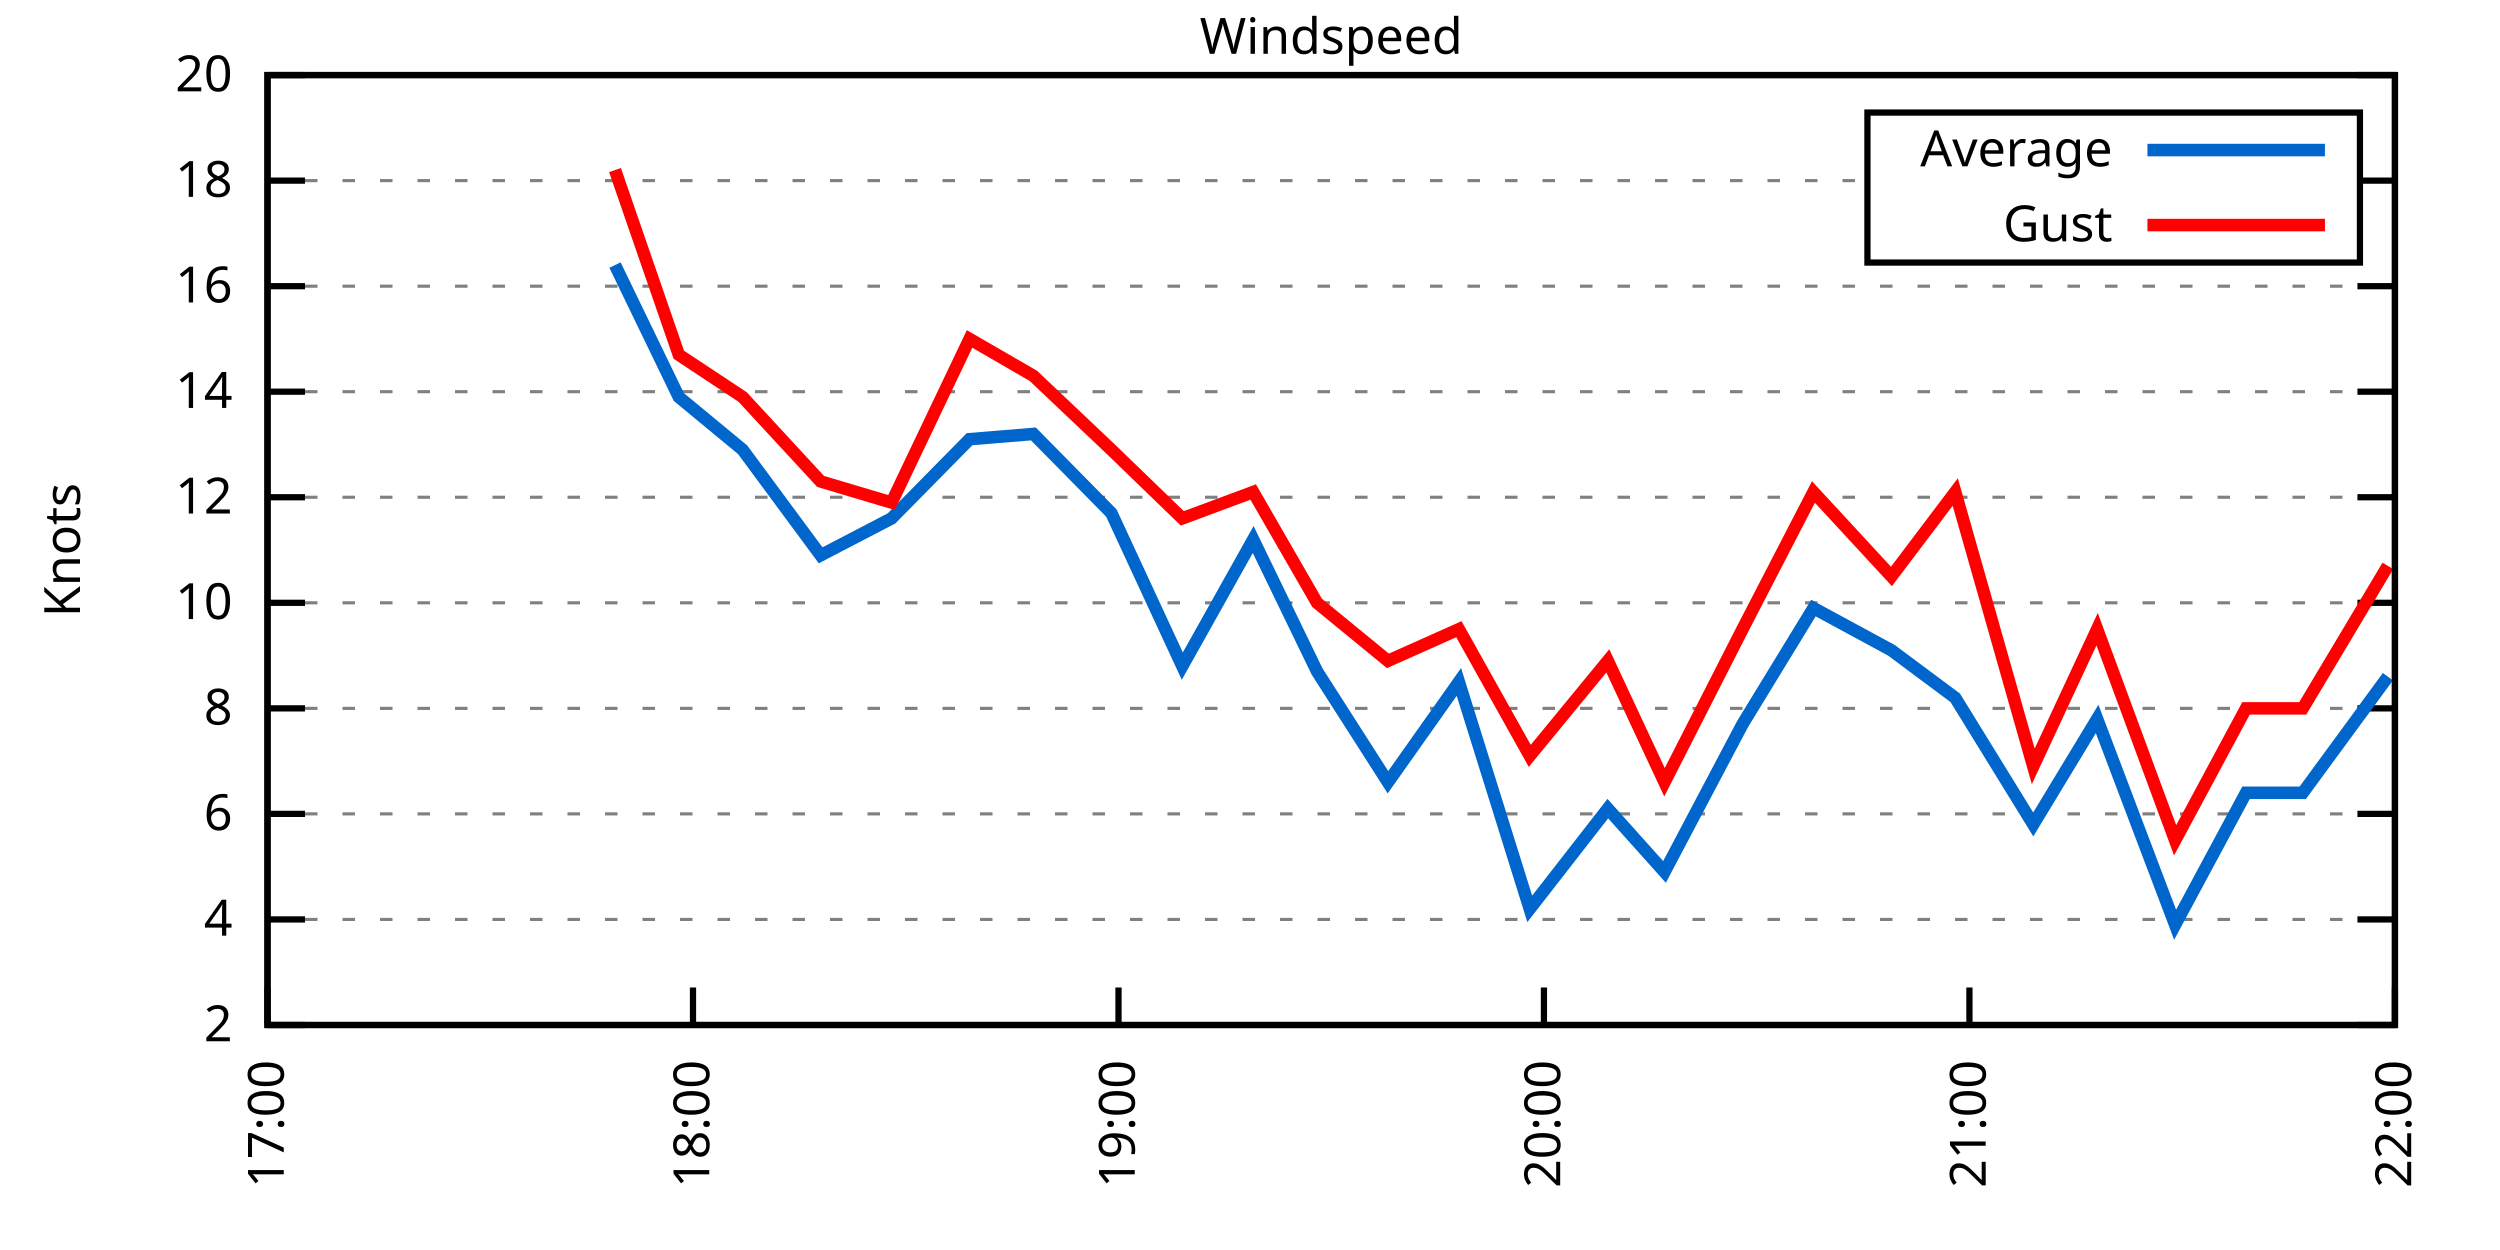
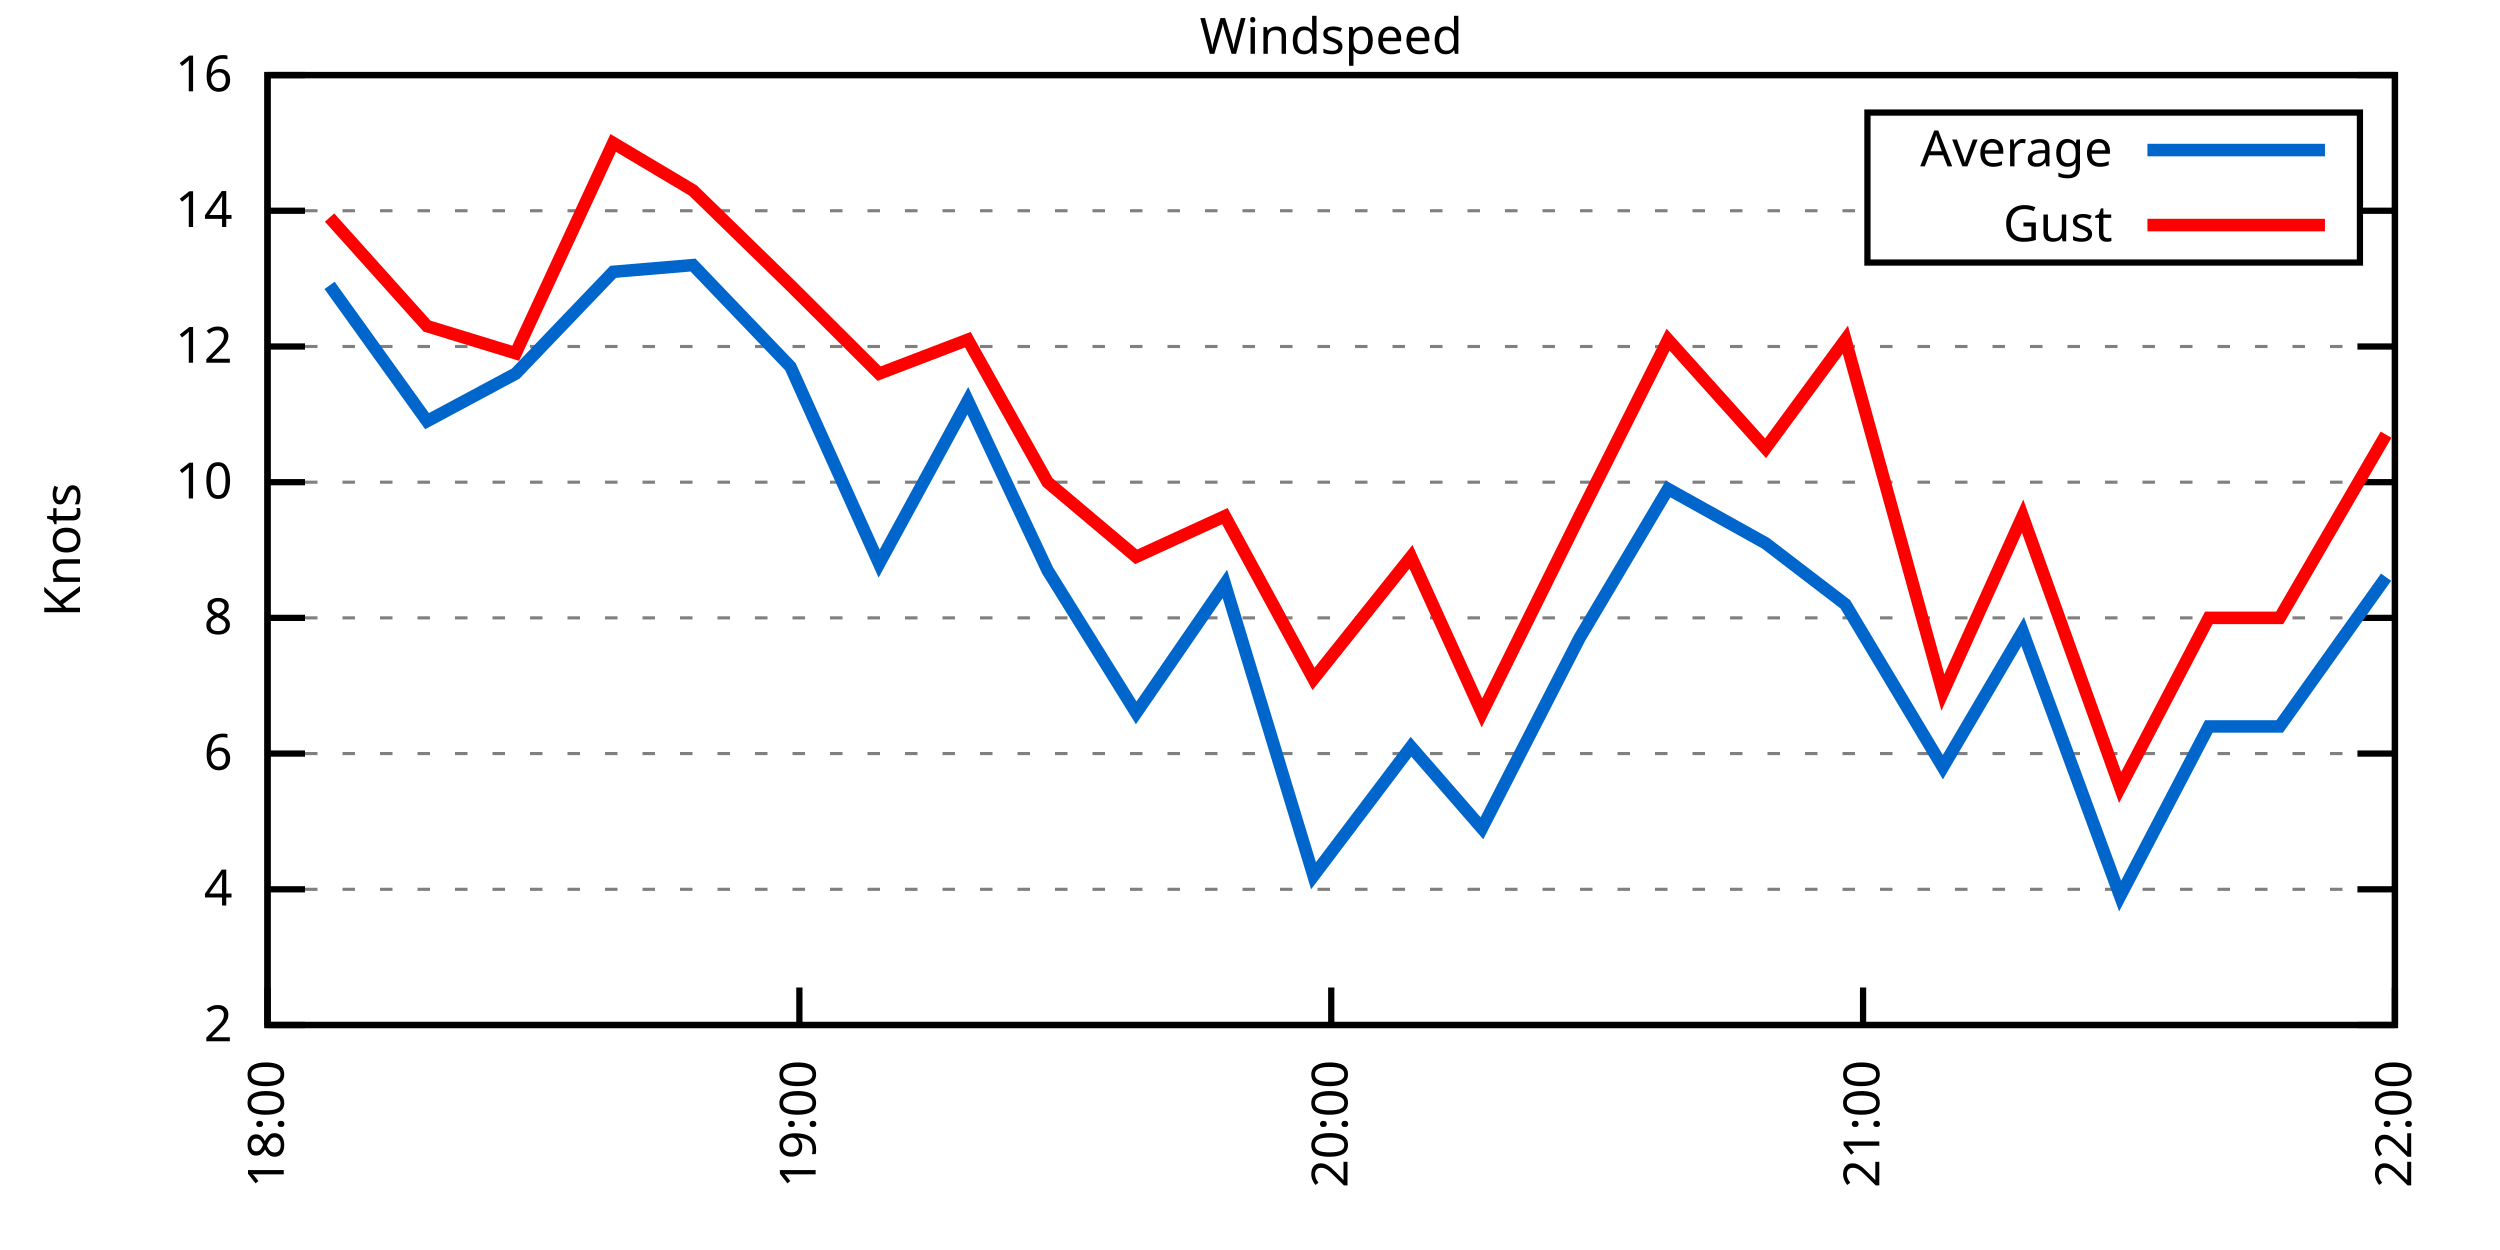
<svg xmlns="http://www.w3.org/2000/svg" xmlns:xlink="http://www.w3.org/1999/xlink" width="400" height="200" viewBox="0 0 400 200">
  <g id="gnuplot_canvas">
    <rect x="0" y="0" width="400" height="200" fill="none" />
    <defs>
      <circle id="gpDot" r="0.5" stroke-width="0.5" stroke="currentColor" />
      <path id="gpPt0" stroke-width="0.333" stroke="currentColor" d="M-1,0 h2 M0,-1 v2" />
      <path id="gpPt1" stroke-width="0.333" stroke="currentColor" d="M-1,-1 L1,1 M1,-1 L-1,1" />
      <path id="gpPt2" stroke-width="0.333" stroke="currentColor" d="M-1,0 L1,0 M0,-1 L0,1 M-1,-1 L1,1 M-1,1 L1,-1" />
      <rect id="gpPt3" stroke-width="0.333" stroke="currentColor" x="-1" y="-1" width="2" height="2" />
      <rect id="gpPt4" stroke-width="0.333" stroke="currentColor" fill="currentColor" x="-1" y="-1" width="2" height="2" />
      <circle id="gpPt5" stroke-width="0.333" stroke="currentColor" cx="0" cy="0" r="1" />
      <use xlink:href="#gpPt5" id="gpPt6" fill="currentColor" stroke="none" />
      <path id="gpPt7" stroke-width="0.333" stroke="currentColor" d="M0,-1.33 L-1.33,0.67 L1.33,0.67 z" />
      <use xlink:href="#gpPt7" id="gpPt8" fill="currentColor" stroke="none" />
      <use xlink:href="#gpPt7" id="gpPt9" stroke="currentColor" transform="rotate(180)" />
      <use xlink:href="#gpPt9" id="gpPt10" fill="currentColor" stroke="none" />
      <use xlink:href="#gpPt3" id="gpPt11" stroke="currentColor" transform="rotate(45)" />
      <use xlink:href="#gpPt11" id="gpPt12" fill="currentColor" stroke="none" />
      <path id="gpPt13" stroke-width="0.333" stroke="currentColor" d="M0,1.330 L1.265,0.411 L0.782,-1.067 L-0.782,-1.076 L-1.265,0.411 z" />
      <use xlink:href="#gpPt13" id="gpPt14" fill="currentColor" stroke="none" />
      <filter id="textbox" filterUnits="objectBoundingBox" x="0" y="0" height="1" width="1">
        <feFlood flood-color="white" flood-opacity="1" result="bgnd" />
        <feComposite in="SourceGraphic" in2="bgnd" operator="atop" />
      </filter>
      <filter id="greybox" filterUnits="objectBoundingBox" x="0" y="0" height="1" width="1">
        <feFlood flood-color="lightgrey" flood-opacity="1" result="grey" />
        <feComposite in="SourceGraphic" in2="grey" operator="atop" />
      </filter>
    </defs>
    <g fill="none" color="white" stroke="currentColor" stroke-width="1.00" stroke-linecap="butt" stroke-linejoin="miter">
</g>
    <g fill="none" color="black" stroke="currentColor" stroke-width="1.00" stroke-linecap="butt" stroke-linejoin="miter">
      <g stroke="none" shape-rendering="crispEdges">
        <polygon fill="rgb(255, 255, 255)" points="42.80,164.00 383.18,164.00 383.18,12.02 42.80,12.02 " />
      </g>
    </g>
    <g fill="none" color="black" stroke="currentColor" stroke-width="1.00" stroke-linecap="butt" stroke-linejoin="miter">
</g>
    <g fill="none" color="black" stroke="black" stroke-width="0.50" stroke-linecap="butt" stroke-linejoin="miter">
</g>
    <g fill="none" color="gray" stroke="currentColor" stroke-width="0.50" stroke-linecap="butt" stroke-linejoin="miter">
      <path stroke="gray" stroke-dasharray="2,4" class="gridline" d="M42.80,164.00 L383.19,164.00  " />
    </g>
    <g fill="none" color="gray" stroke="gray" stroke-width="1.00" stroke-linecap="butt" stroke-linejoin="miter">
</g>
    <g fill="none" color="black" stroke="currentColor" stroke-width="1.00" stroke-linecap="butt" stroke-linejoin="miter">
      <path stroke="black" d="M42.80,164.00 L48.80,164.00 M383.19,164.00 L377.19,164.00  " />
      <g transform="translate(37.20,166.60)" stroke="none" fill="black" font-family="Sans" font-size="8.00" text-anchor="end">
        <text>
          <tspan font-family="Sans"> 2</tspan>
        </text>
      </g>
    </g>
    <g fill="none" color="black" stroke="currentColor" stroke-width="1.00" stroke-linecap="butt" stroke-linejoin="miter">
</g>
    <g fill="none" color="black" stroke="black" stroke-width="0.50" stroke-linecap="butt" stroke-linejoin="miter">
</g>
    <g fill="none" color="gray" stroke="currentColor" stroke-width="0.50" stroke-linecap="butt" stroke-linejoin="miter">
-       <path stroke="gray" stroke-dasharray="2,4" class="gridline" d="M42.80,147.11 L383.19,147.11  " />
-     </g>
-     <g fill="none" color="gray" stroke="gray" stroke-width="1.00" stroke-linecap="butt" stroke-linejoin="miter">
- </g>
-     <g fill="none" color="black" stroke="currentColor" stroke-width="1.00" stroke-linecap="butt" stroke-linejoin="miter">
-       <path stroke="black" d="M42.80,147.11 L48.80,147.11 M383.19,147.11 L377.19,147.11  " />
-       <g transform="translate(37.20,149.71)" stroke="none" fill="black" font-family="Sans" font-size="8.00" text-anchor="end">
+       <path stroke="gray" stroke-dasharray="2,4" class="gridline" d="M42.80,142.29 L383.19,142.29  " />
+     </g>
+     <g fill="none" color="gray" stroke="gray" stroke-width="1.00" stroke-linecap="butt" stroke-linejoin="miter">
+ </g>
+     <g fill="none" color="black" stroke="currentColor" stroke-width="1.00" stroke-linecap="butt" stroke-linejoin="miter">
+       <path stroke="black" d="M42.80,142.29 L48.80,142.29 M383.19,142.29 L377.19,142.29  " />
+       <g transform="translate(37.20,144.89)" stroke="none" fill="black" font-family="Sans" font-size="8.00" text-anchor="end">
        <text>
          <tspan font-family="Sans"> 4</tspan>
        </text>
      </g>
    </g>
    <g fill="none" color="black" stroke="currentColor" stroke-width="1.00" stroke-linecap="butt" stroke-linejoin="miter">
</g>
    <g fill="none" color="black" stroke="black" stroke-width="0.50" stroke-linecap="butt" stroke-linejoin="miter">
</g>
    <g fill="none" color="gray" stroke="currentColor" stroke-width="0.50" stroke-linecap="butt" stroke-linejoin="miter">
-       <path stroke="gray" stroke-dasharray="2,4" class="gridline" d="M42.80,130.22 L383.19,130.22  " />
-     </g>
-     <g fill="none" color="gray" stroke="gray" stroke-width="1.00" stroke-linecap="butt" stroke-linejoin="miter">
- </g>
-     <g fill="none" color="black" stroke="currentColor" stroke-width="1.00" stroke-linecap="butt" stroke-linejoin="miter">
-       <path stroke="black" d="M42.80,130.22 L48.80,130.22 M383.19,130.22 L377.19,130.22  " />
-       <g transform="translate(37.20,132.82)" stroke="none" fill="black" font-family="Sans" font-size="8.00" text-anchor="end">
+       <path stroke="gray" stroke-dasharray="2,4" class="gridline" d="M42.80,120.57 L383.19,120.57  " />
+     </g>
+     <g fill="none" color="gray" stroke="gray" stroke-width="1.00" stroke-linecap="butt" stroke-linejoin="miter">
+ </g>
+     <g fill="none" color="black" stroke="currentColor" stroke-width="1.00" stroke-linecap="butt" stroke-linejoin="miter">
+       <path stroke="black" d="M42.80,120.57 L48.80,120.57 M383.19,120.57 L377.19,120.57  " />
+       <g transform="translate(37.20,123.17)" stroke="none" fill="black" font-family="Sans" font-size="8.00" text-anchor="end">
        <text>
          <tspan font-family="Sans"> 6</tspan>
        </text>
      </g>
    </g>
    <g fill="none" color="black" stroke="currentColor" stroke-width="1.00" stroke-linecap="butt" stroke-linejoin="miter">
</g>
    <g fill="none" color="black" stroke="black" stroke-width="0.50" stroke-linecap="butt" stroke-linejoin="miter">
</g>
    <g fill="none" color="gray" stroke="currentColor" stroke-width="0.50" stroke-linecap="butt" stroke-linejoin="miter">
-       <path stroke="gray" stroke-dasharray="2,4" class="gridline" d="M42.80,113.34 L383.19,113.34  " />
-     </g>
-     <g fill="none" color="gray" stroke="gray" stroke-width="1.00" stroke-linecap="butt" stroke-linejoin="miter">
- </g>
-     <g fill="none" color="black" stroke="currentColor" stroke-width="1.00" stroke-linecap="butt" stroke-linejoin="miter">
-       <path stroke="black" d="M42.80,113.34 L48.80,113.34 M383.19,113.34 L377.19,113.34  " />
-       <g transform="translate(37.20,115.94)" stroke="none" fill="black" font-family="Sans" font-size="8.00" text-anchor="end">
+       <path stroke="gray" stroke-dasharray="2,4" class="gridline" d="M42.80,98.86 L383.19,98.86  " />
+     </g>
+     <g fill="none" color="gray" stroke="gray" stroke-width="1.00" stroke-linecap="butt" stroke-linejoin="miter">
+ </g>
+     <g fill="none" color="black" stroke="currentColor" stroke-width="1.00" stroke-linecap="butt" stroke-linejoin="miter">
+       <path stroke="black" d="M42.80,98.86 L48.80,98.86 M383.19,98.86 L377.19,98.86  " />
+       <g transform="translate(37.20,101.46)" stroke="none" fill="black" font-family="Sans" font-size="8.00" text-anchor="end">
        <text>
          <tspan font-family="Sans"> 8</tspan>
        </text>
      </g>
    </g>
    <g fill="none" color="black" stroke="currentColor" stroke-width="1.00" stroke-linecap="butt" stroke-linejoin="miter">
</g>
    <g fill="none" color="black" stroke="black" stroke-width="0.50" stroke-linecap="butt" stroke-linejoin="miter">
</g>
    <g fill="none" color="gray" stroke="currentColor" stroke-width="0.50" stroke-linecap="butt" stroke-linejoin="miter">
-       <path stroke="gray" stroke-dasharray="2,4" class="gridline" d="M42.80,96.45 L383.19,96.45  " />
-     </g>
-     <g fill="none" color="gray" stroke="gray" stroke-width="1.00" stroke-linecap="butt" stroke-linejoin="miter">
- </g>
-     <g fill="none" color="black" stroke="currentColor" stroke-width="1.00" stroke-linecap="butt" stroke-linejoin="miter">
-       <path stroke="black" d="M42.80,96.45 L48.80,96.45 M383.19,96.45 L377.19,96.45  " />
-       <g transform="translate(37.20,99.05)" stroke="none" fill="black" font-family="Sans" font-size="8.00" text-anchor="end">
+       <path stroke="gray" stroke-dasharray="2,4" class="gridline" d="M42.80,77.15 L383.19,77.15  " />
+     </g>
+     <g fill="none" color="gray" stroke="gray" stroke-width="1.00" stroke-linecap="butt" stroke-linejoin="miter">
+ </g>
+     <g fill="none" color="black" stroke="currentColor" stroke-width="1.00" stroke-linecap="butt" stroke-linejoin="miter">
+       <path stroke="black" d="M42.80,77.15 L48.80,77.15 M383.19,77.15 L377.19,77.15  " />
+       <g transform="translate(37.20,79.75)" stroke="none" fill="black" font-family="Sans" font-size="8.00" text-anchor="end">
        <text>
          <tspan font-family="Sans"> 10</tspan>
        </text>
      </g>
    </g>
    <g fill="none" color="black" stroke="currentColor" stroke-width="1.00" stroke-linecap="butt" stroke-linejoin="miter">
</g>
    <g fill="none" color="black" stroke="black" stroke-width="0.50" stroke-linecap="butt" stroke-linejoin="miter">
</g>
    <g fill="none" color="gray" stroke="currentColor" stroke-width="0.50" stroke-linecap="butt" stroke-linejoin="miter">
-       <path stroke="gray" stroke-dasharray="2,4" class="gridline" d="M42.80,79.56 L383.19,79.56  " />
-     </g>
-     <g fill="none" color="gray" stroke="gray" stroke-width="1.00" stroke-linecap="butt" stroke-linejoin="miter">
- </g>
-     <g fill="none" color="black" stroke="currentColor" stroke-width="1.00" stroke-linecap="butt" stroke-linejoin="miter">
-       <path stroke="black" d="M42.80,79.56 L48.80,79.56 M383.19,79.56 L377.19,79.56  " />
-       <g transform="translate(37.20,82.16)" stroke="none" fill="black" font-family="Sans" font-size="8.00" text-anchor="end">
+       <path stroke="gray" stroke-dasharray="2,4" class="gridline" d="M42.80,55.44 L383.19,55.44  " />
+     </g>
+     <g fill="none" color="gray" stroke="gray" stroke-width="1.00" stroke-linecap="butt" stroke-linejoin="miter">
+ </g>
+     <g fill="none" color="black" stroke="currentColor" stroke-width="1.00" stroke-linecap="butt" stroke-linejoin="miter">
+       <path stroke="black" d="M42.80,55.44 L48.80,55.44 M383.19,55.44 L377.19,55.44  " />
+       <g transform="translate(37.20,58.04)" stroke="none" fill="black" font-family="Sans" font-size="8.00" text-anchor="end">
        <text>
          <tspan font-family="Sans"> 12</tspan>
        </text>
      </g>
    </g>
    <g fill="none" color="black" stroke="currentColor" stroke-width="1.00" stroke-linecap="butt" stroke-linejoin="miter">
</g>
    <g fill="none" color="black" stroke="black" stroke-width="0.50" stroke-linecap="butt" stroke-linejoin="miter">
</g>
    <g fill="none" color="gray" stroke="currentColor" stroke-width="0.50" stroke-linecap="butt" stroke-linejoin="miter">
-       <path stroke="gray" stroke-dasharray="2,4" class="gridline" d="M42.80,62.67 L383.19,62.67  " />
-     </g>
-     <g fill="none" color="gray" stroke="gray" stroke-width="1.00" stroke-linecap="butt" stroke-linejoin="miter">
- </g>
-     <g fill="none" color="black" stroke="currentColor" stroke-width="1.00" stroke-linecap="butt" stroke-linejoin="miter">
-       <path stroke="black" d="M42.80,62.67 L48.80,62.67 M383.19,62.67 L377.19,62.67  " />
-       <g transform="translate(37.20,65.27)" stroke="none" fill="black" font-family="Sans" font-size="8.00" text-anchor="end">
+       <path stroke="gray" stroke-dasharray="2,4" class="gridline" d="M42.80,33.72 L298.79,33.72 M377.59,33.72 L383.19,33.72  " />
+     </g>
+     <g fill="none" color="gray" stroke="gray" stroke-width="1.00" stroke-linecap="butt" stroke-linejoin="miter">
+ </g>
+     <g fill="none" color="black" stroke="currentColor" stroke-width="1.00" stroke-linecap="butt" stroke-linejoin="miter">
+       <path stroke="black" d="M42.80,33.72 L48.80,33.72 M383.19,33.72 L377.19,33.72  " />
+       <g transform="translate(37.20,36.32)" stroke="none" fill="black" font-family="Sans" font-size="8.00" text-anchor="end">
        <text>
          <tspan font-family="Sans"> 14</tspan>
-         </text>
-       </g>
-     </g>
-     <g fill="none" color="black" stroke="currentColor" stroke-width="1.00" stroke-linecap="butt" stroke-linejoin="miter">
- </g>
-     <g fill="none" color="black" stroke="black" stroke-width="0.50" stroke-linecap="butt" stroke-linejoin="miter">
- </g>
-     <g fill="none" color="gray" stroke="currentColor" stroke-width="0.50" stroke-linecap="butt" stroke-linejoin="miter">
-       <path stroke="gray" stroke-dasharray="2,4" class="gridline" d="M42.80,45.79 L383.19,45.79  " />
-     </g>
-     <g fill="none" color="gray" stroke="gray" stroke-width="1.00" stroke-linecap="butt" stroke-linejoin="miter">
- </g>
-     <g fill="none" color="black" stroke="currentColor" stroke-width="1.00" stroke-linecap="butt" stroke-linejoin="miter">
-       <path stroke="black" d="M42.80,45.79 L48.80,45.79 M383.19,45.79 L377.19,45.79  " />
-       <g transform="translate(37.20,48.39)" stroke="none" fill="black" font-family="Sans" font-size="8.00" text-anchor="end">
-         <text>
-           <tspan font-family="Sans"> 16</tspan>
-         </text>
-       </g>
-     </g>
-     <g fill="none" color="black" stroke="currentColor" stroke-width="1.00" stroke-linecap="butt" stroke-linejoin="miter">
- </g>
-     <g fill="none" color="black" stroke="black" stroke-width="0.50" stroke-linecap="butt" stroke-linejoin="miter">
- </g>
-     <g fill="none" color="gray" stroke="currentColor" stroke-width="0.50" stroke-linecap="butt" stroke-linejoin="miter">
-       <path stroke="gray" stroke-dasharray="2,4" class="gridline" d="M42.80,28.90 L298.79,28.90 M377.59,28.90 L383.19,28.90  " />
-     </g>
-     <g fill="none" color="gray" stroke="gray" stroke-width="1.00" stroke-linecap="butt" stroke-linejoin="miter">
- </g>
-     <g fill="none" color="black" stroke="currentColor" stroke-width="1.00" stroke-linecap="butt" stroke-linejoin="miter">
-       <path stroke="black" d="M42.80,28.90 L48.80,28.90 M383.19,28.90 L377.19,28.90  " />
-       <g transform="translate(37.20,31.50)" stroke="none" fill="black" font-family="Sans" font-size="8.00" text-anchor="end">
-         <text>
-           <tspan font-family="Sans"> 18</tspan>
        </text>
      </g>
    </g>
    <g fill="none" color="black" stroke="currentColor" stroke-width="1.00" stroke-linecap="butt" stroke-linejoin="miter">
</g>
    <g fill="none" color="black" stroke="black" stroke-width="0.50" stroke-linecap="butt" stroke-linejoin="miter">
</g>
    <g fill="none" color="gray" stroke="currentColor" stroke-width="0.50" stroke-linecap="butt" stroke-linejoin="miter">
      <path stroke="gray" stroke-dasharray="2,4" class="gridline" d="M42.80,12.01 L383.19,12.01  " />
    </g>
    <g fill="none" color="gray" stroke="gray" stroke-width="1.00" stroke-linecap="butt" stroke-linejoin="miter">
</g>
    <g fill="none" color="black" stroke="currentColor" stroke-width="1.00" stroke-linecap="butt" stroke-linejoin="miter">
      <path stroke="black" d="M42.80,12.01 L48.80,12.01 M383.19,12.01 L377.19,12.01  " />
      <g transform="translate(37.20,14.61)" stroke="none" fill="black" font-family="Sans" font-size="8.00" text-anchor="end">
        <text>
-           <tspan font-family="Sans"> 20</tspan>
+           <tspan font-family="Sans"> 16</tspan>
        </text>
      </g>
    </g>
    <g fill="none" color="black" stroke="currentColor" stroke-width="1.00" stroke-linecap="butt" stroke-linejoin="miter">
      <path stroke="black" d="M42.80,164.00 L42.80,158.00  " />
      <g transform="translate(45.40,169.60) rotate(270.00)" stroke="none" fill="black" font-family="Sans" font-size="8.00" text-anchor="end">
        <text>
-           <tspan font-family="Sans">17:00</tspan>
-         </text>
-       </g>
-     </g>
-     <g fill="none" color="black" stroke="currentColor" stroke-width="1.00" stroke-linecap="butt" stroke-linejoin="miter">
-       <path stroke="black" d="M110.88,164.00 L110.88,158.00  " />
-       <g transform="translate(113.48,169.60) rotate(270.00)" stroke="none" fill="black" font-family="Sans" font-size="8.00" text-anchor="end">
-         <text>
          <tspan font-family="Sans">18:00</tspan>
        </text>
      </g>
    </g>
    <g fill="none" color="black" stroke="currentColor" stroke-width="1.00" stroke-linecap="butt" stroke-linejoin="miter">
-       <path stroke="black" d="M178.96,164.00 L178.96,158.00  " />
-       <g transform="translate(181.56,169.60) rotate(270.00)" stroke="none" fill="black" font-family="Sans" font-size="8.00" text-anchor="end">
+       <path stroke="black" d="M127.90,164.00 L127.90,158.00  " />
+       <g transform="translate(130.50,169.60) rotate(270.00)" stroke="none" fill="black" font-family="Sans" font-size="8.00" text-anchor="end">
        <text>
          <tspan font-family="Sans">19:00</tspan>
        </text>
      </g>
    </g>
    <g fill="none" color="black" stroke="currentColor" stroke-width="1.00" stroke-linecap="butt" stroke-linejoin="miter">
-       <path stroke="black" d="M247.03,164.00 L247.03,158.00  " />
-       <g transform="translate(249.63,169.60) rotate(270.00)" stroke="none" fill="black" font-family="Sans" font-size="8.00" text-anchor="end">
+       <path stroke="black" d="M213.00,164.00 L213.00,158.00  " />
+       <g transform="translate(215.60,169.60) rotate(270.00)" stroke="none" fill="black" font-family="Sans" font-size="8.00" text-anchor="end">
        <text>
          <tspan font-family="Sans">20:00</tspan>
        </text>
      </g>
    </g>
    <g fill="none" color="black" stroke="currentColor" stroke-width="1.00" stroke-linecap="butt" stroke-linejoin="miter">
-       <path stroke="black" d="M315.11,164.00 L315.11,158.00  " />
-       <g transform="translate(317.71,169.60) rotate(270.00)" stroke="none" fill="black" font-family="Sans" font-size="8.00" text-anchor="end">
+       <path stroke="black" d="M298.09,164.00 L298.09,158.00  " />
+       <g transform="translate(300.69,169.60) rotate(270.00)" stroke="none" fill="black" font-family="Sans" font-size="8.00" text-anchor="end">
        <text>
          <tspan font-family="Sans">21:00</tspan>
        </text>
      </g>
    </g>
    <g fill="none" color="black" stroke="currentColor" stroke-width="1.00" stroke-linecap="butt" stroke-linejoin="miter">
      <path stroke="black" d="M383.19,164.00 L383.19,158.00  " />
      <g transform="translate(385.79,169.60) rotate(270.00)" stroke="none" fill="black" font-family="Sans" font-size="8.00" text-anchor="end">
        <text>
          <tspan font-family="Sans">22:00</tspan>
        </text>
      </g>
    </g>
    <g fill="none" color="black" stroke="currentColor" stroke-width="1.00" stroke-linecap="butt" stroke-linejoin="miter">
</g>
    <g fill="none" color="black" stroke="currentColor" stroke-width="1.00" stroke-linecap="butt" stroke-linejoin="miter">
      <path stroke="black" d="M42.80,12.01 L42.80,164.00 L383.19,164.00 L383.19,12.01 L42.80,12.01 Z  " />
    </g>
    <g fill="none" color="black" stroke="currentColor" stroke-width="1.00" stroke-linecap="butt" stroke-linejoin="miter">
</g>
    <g fill="none" color="black" stroke="currentColor" stroke-width="1.00" stroke-linecap="butt" stroke-linejoin="miter">
      <path stroke="black" d="M298.79,42.01 L298.79,18.01 L377.59,18.01 L377.59,42.01 L298.79,42.01 Z  " />
    </g>
    <g id="Windspeed_plot_1">
      <g fill="none" color="white" stroke="black" stroke-width="2.00" stroke-linecap="butt" stroke-linejoin="miter">
</g>
      <g fill="none" color="black" stroke="currentColor" stroke-width="2.00" stroke-linecap="butt" stroke-linejoin="miter">
        <g transform="translate(337.99,26.61)" stroke="none" fill="black" font-family="Sans" font-size="8.00" text-anchor="end">
          <text>
            <tspan font-family="Sans">Average</tspan>
          </text>
        </g>
      </g>
      <g fill="none" color="black" stroke="currentColor" stroke-width="2.00" stroke-linecap="butt" stroke-linejoin="miter">
-         <path stroke="rgb(  0, 102, 204)" d="M343.59,24.01 L371.99,24.01 M98.40,42.41 L108.61,63.52 L118.82,71.96 L131.30,88.85 L142.65,82.94 L155.13,70.27   L165.34,69.43 L177.82,82.09 L189.17,106.58 L200.51,86.32 L210.73,107.43 L222.07,125.16 L233.42,109.11 L244.76,145.42   L257.25,129.38 L266.32,139.51 L278.80,115.87 L290.15,97.29 L302.63,104.05 L312.84,111.65 L325.32,131.91 L335.54,115.03   L348.02,147.96 L359.36,126.85 L368.44,126.85 L382.06,108.27  " />
+         <path stroke="rgb(  0, 102, 204)" d="M343.59,24.01 L371.99,24.01 M52.73,45.66 L68.33,67.38 L82.51,59.78 L98.11,43.49 L110.88,42.41 L126.48,58.69   L140.66,90.18 L154.85,64.12 L167.61,91.26 L181.79,114.06 L195.98,93.43 L210.16,140.12 L225.76,119.49 L237.11,132.52   L252.71,102.12 L266.89,78.23 L282.49,86.92 L295.26,96.69 L310.86,122.75 L323.62,101.03 L339.22,143.37 L353.41,116.23   L364.75,116.23 L381.77,92.35  " />
      </g>
    </g>
    <g id="Windspeed_plot_2">
      <g fill="none" color="black" stroke="currentColor" stroke-width="2.00" stroke-linecap="butt" stroke-linejoin="miter">
        <g transform="translate(337.99,38.61)" stroke="none" fill="black" font-family="Sans" font-size="8.00" text-anchor="end">
          <text>
            <tspan font-family="Sans">Gust</tspan>
          </text>
        </g>
      </g>
      <g fill="none" color="black" stroke="currentColor" stroke-width="2.00" stroke-linecap="butt" stroke-linejoin="miter">
-         <path stroke="rgb(255,   0,   0)" d="M343.59,36.01 L371.99,36.01 M98.40,27.21 L108.61,56.76 L118.82,63.52 L131.30,77.03 L142.65,80.41 L155.13,54.23   L165.34,60.14 L177.82,71.96 L189.17,82.94 L200.51,78.72 L210.73,96.45 L222.07,105.74 L233.42,100.67 L244.76,120.94   L257.25,105.74 L266.32,125.16 L278.80,100.67 L290.15,78.72 L302.63,92.23 L312.84,78.72 L325.32,122.62 L335.54,100.67   L348.02,134.45 L359.36,113.34 L368.44,113.34 L382.06,90.54  " />
+         <path stroke="rgb(255,   0,   0)" d="M343.59,36.01 L371.99,36.01 M52.73,34.81 L68.33,52.18 L82.51,56.52 L98.11,22.87 L110.88,30.47 L126.48,45.66   L140.66,59.78 L154.85,54.35 L167.61,77.15 L181.79,89.09 L195.98,82.58 L210.16,108.63 L225.76,89.09 L237.11,114.06   L252.71,82.58 L266.89,54.35 L282.49,71.72 L295.26,54.35 L310.86,110.80 L323.62,82.58 L339.22,126.00 L353.41,98.86   L364.75,98.86 L381.77,69.55  " />
      </g>
    </g>
    <g fill="none" color="black" stroke="currentColor" stroke-width="2.00" stroke-linecap="butt" stroke-linejoin="miter">
</g>
    <g fill="none" color="black" stroke="black" stroke-width="1.00" stroke-linecap="butt" stroke-linejoin="miter">
</g>
    <g fill="none" color="black" stroke="currentColor" stroke-width="1.00" stroke-linecap="butt" stroke-linejoin="miter">
      <path stroke="black" d="M42.80,12.01 L42.80,164.00 L383.19,164.00 L383.19,12.01 L42.80,12.01 Z  " />
      <g transform="translate(12.80,88.01) rotate(270.00)" stroke="none" fill="black" font-family="Sans" font-size="8.00" text-anchor="middle">
        <text>
          <tspan font-family="Sans">Knots</tspan>
        </text>
      </g>
    </g>
    <g fill="none" color="black" stroke="currentColor" stroke-width="1.00" stroke-linecap="butt" stroke-linejoin="miter">
</g>
    <g fill="none" color="black" stroke="currentColor" stroke-width="1.00" stroke-linecap="butt" stroke-linejoin="miter">
      <g transform="translate(212.99,8.61)" stroke="none" fill="black" font-family="Sans" font-size="8.00" text-anchor="middle">
        <text>
          <tspan font-family="Sans">Windspeed</tspan>
        </text>
      </g>
    </g>
    <g fill="none" color="black" stroke="currentColor" stroke-width="1.00" stroke-linecap="butt" stroke-linejoin="miter">
</g>
  </g>
</svg>
